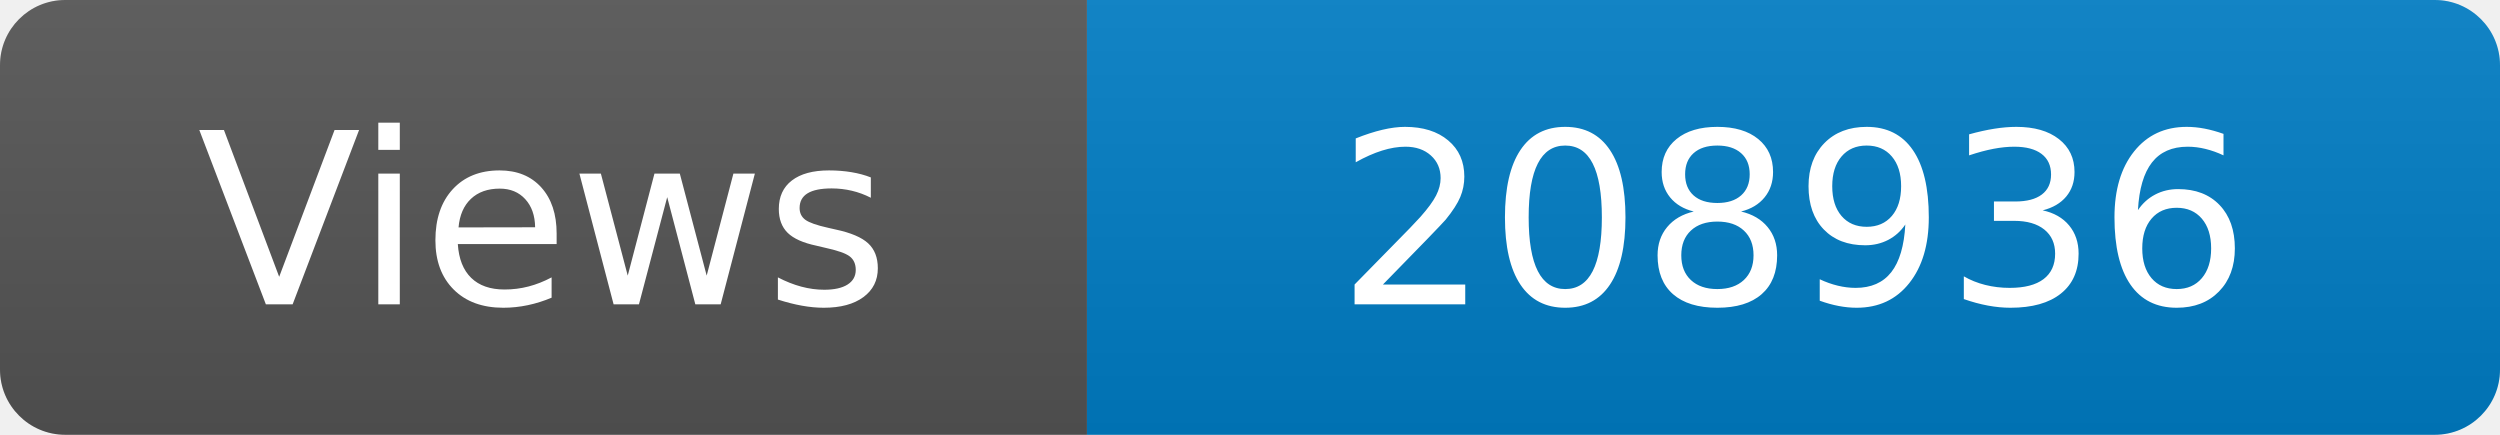
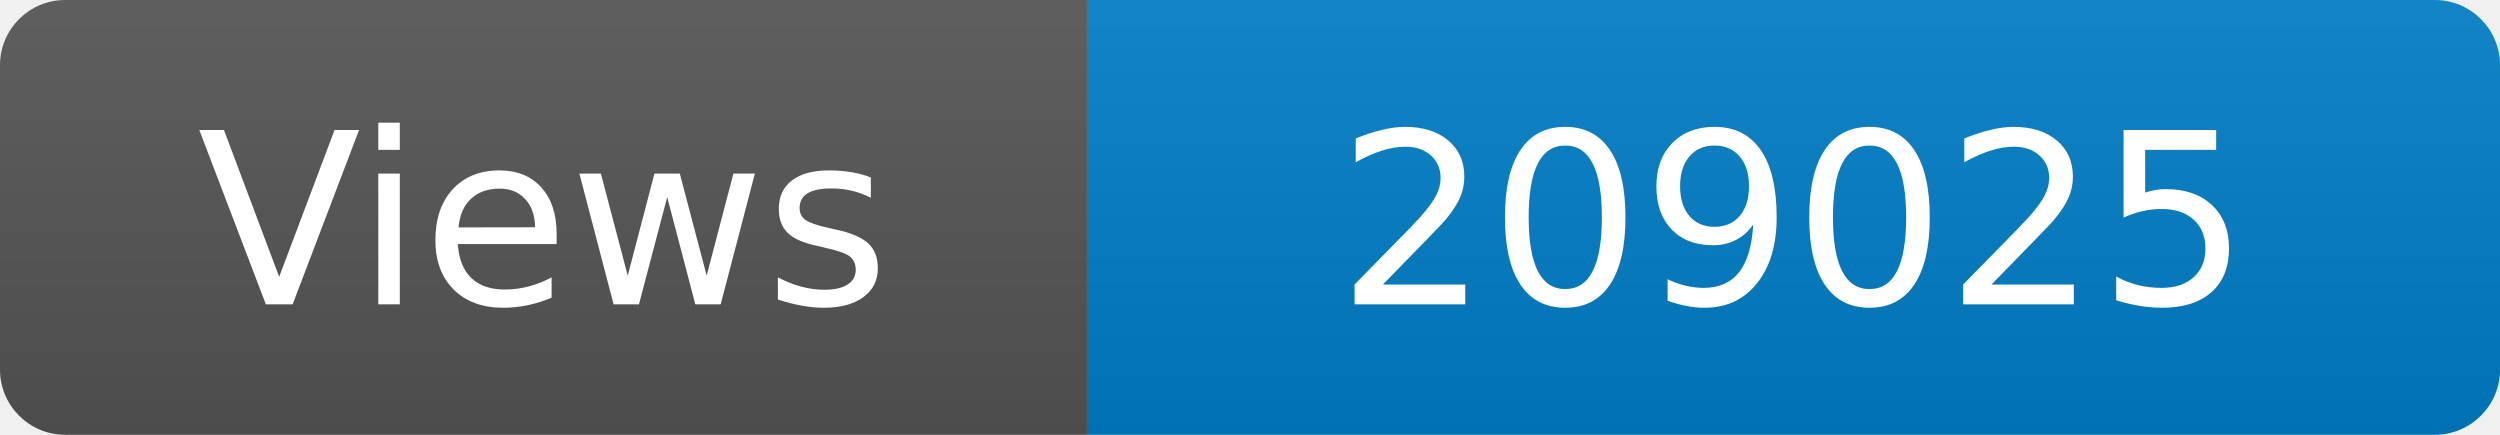
<svg xmlns="http://www.w3.org/2000/svg" width="115" height="20" role="img" aria-label="Maintained?: yes">
  <linearGradient id="s" x2="0" y2="100%">
    <stop offset="0" stop-color="#bbb" stop-opacity=".1" />
    <stop offset="1" stop-opacity=".1" />
  </linearGradient>
  <clipPath id="r">
    <rect width="115" height="20" rx="3" fill="#fff" />
  </clipPath>
  <g clip-path="url(#r)">
    <rect width="50" height="20" fill="#555" />
    <rect x="50" width="160" height="20" fill="#007ec6" />
    <rect width="115" height="20" fill="url(#s)" />
  </g>
  <g fill="#fff" text-anchor="middle" font-family="Verdana,Geneva,DejaVu Sans,sans-serif" font-size="110">
    <text x="250" y="140" transform="scale(.1)" fill="#fff">Views</text>
-     <text x="825" y="140" transform="scale(.1)" fill="#fff">208936</text>
+     <text x="825" y="140" transform="scale(.1)" fill="#fff">209025</text>
  </g>
</svg>
